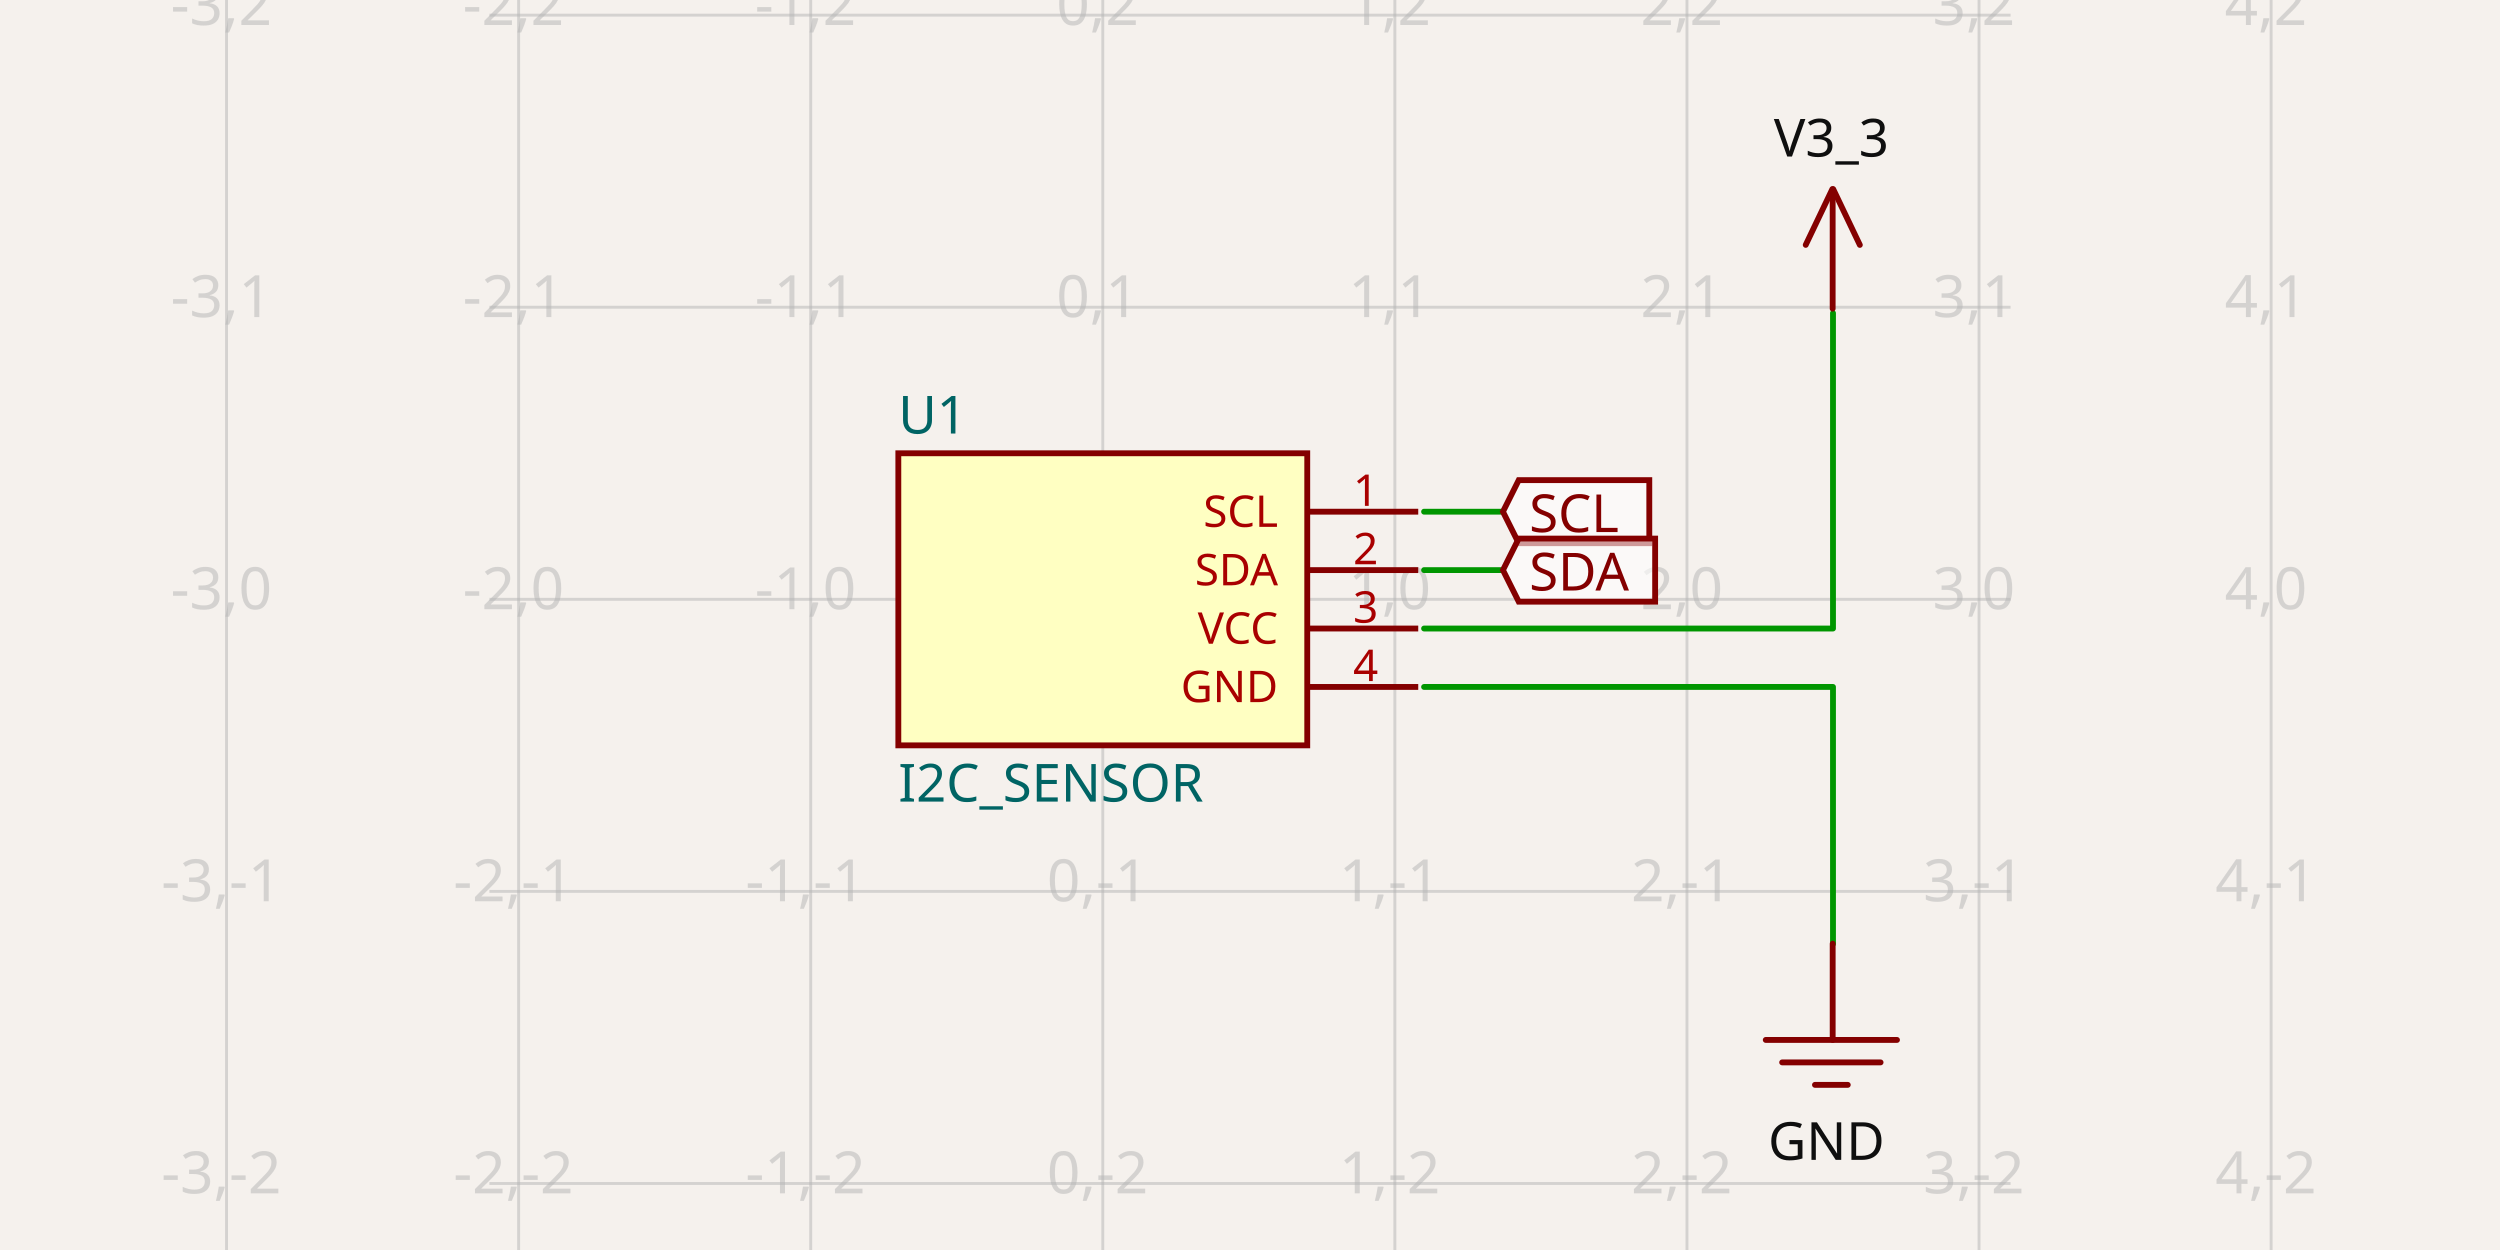
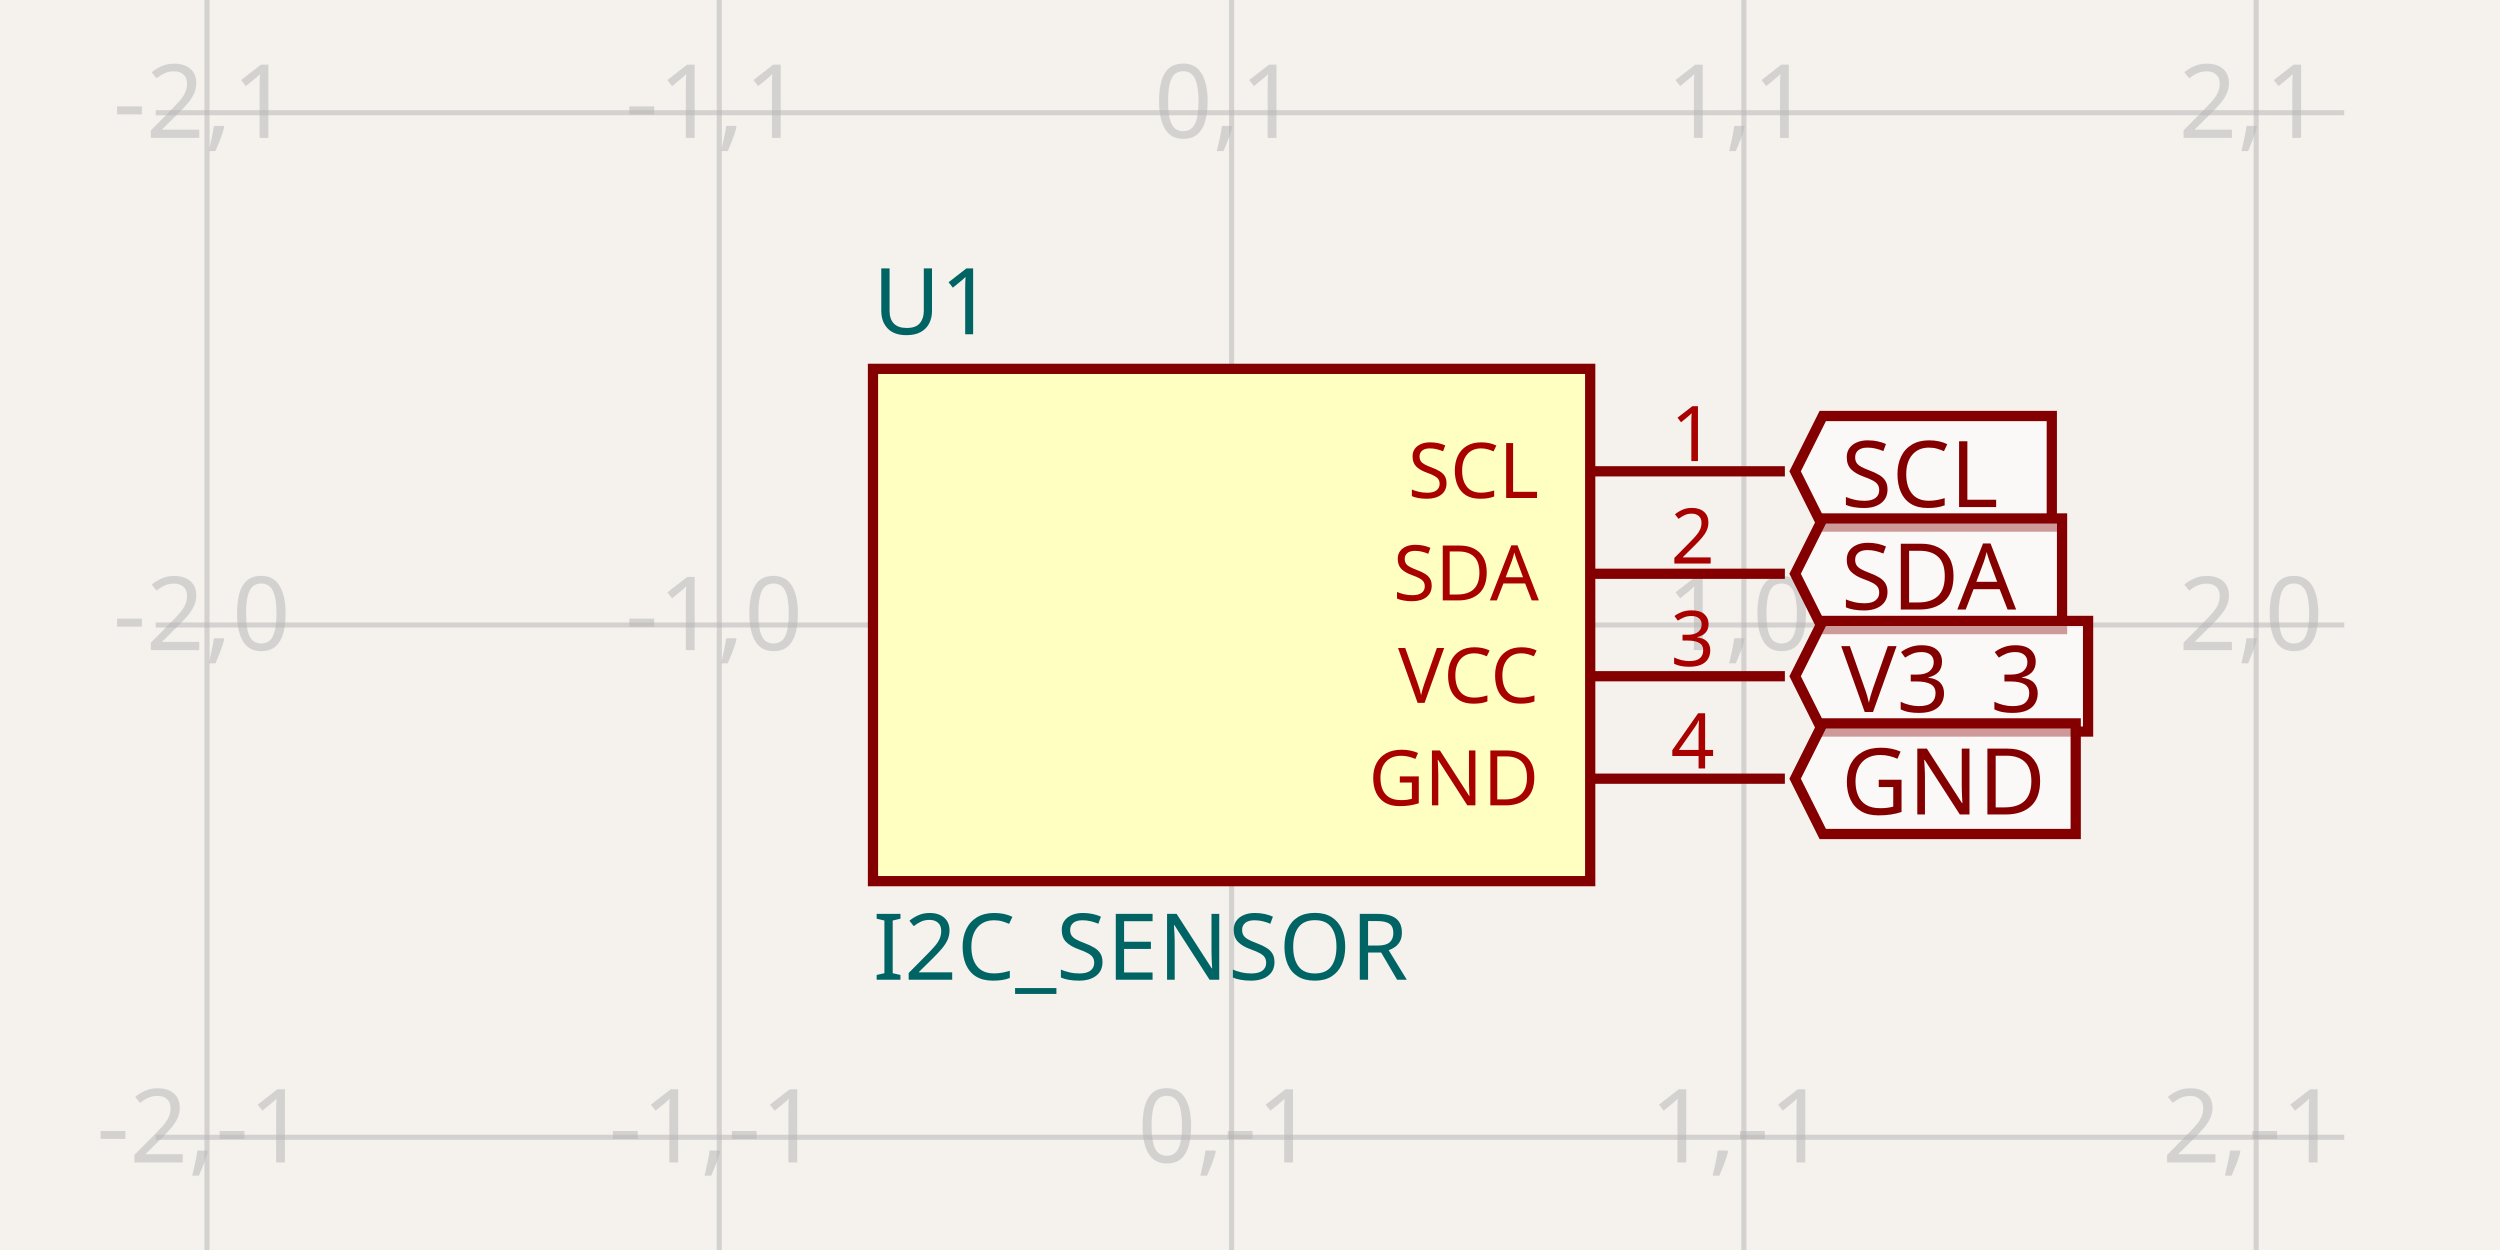
- <svg xmlns="http://www.w3.org/2000/svg" width="1200" height="600" style="background-color: rgb(245, 241, 237)" data-real-to-screen-transform="matrix(140.2000186933,0,0,-140.2000186933,529.3391905786,287.6717450229)" data-software-used-string="@tscircuit/core@0.0.547">
+ <svg xmlns="http://www.w3.org/2000/svg" width="1200" height="600" style="background-color: rgb(245, 241, 237)" data-real-to-screen-transform="matrix(245.9016393443,0,0,-245.9016393443,591.1639344262,300)" data-software-used-string="@tscircuit/core@0.0.551">
  <style>
              .boundary { fill: rgb(245, 241, 237); }
              .schematic-boundary { fill: none; stroke: #fff; }
              .component { fill: none; stroke: rgb(132, 0, 0); }
              .chip { fill: rgb(255, 255, 194); stroke: rgb(132, 0, 0); }
              .component-pin { fill: none; stroke: rgb(132, 0, 0); }
              .trace:hover {
                filter: invert(1);
              }
              .trace:hover .trace-crossing-outline {
                opacity: 0;
              }
              .trace:hover .trace-junction {
                filter: invert(1);
              }
              .text { font-family: sans-serif; fill: rgb(0, 150, 0); }
              .pin-number { fill: rgb(169, 0, 0); }
              .port-label { fill: rgb(0, 100, 100); }
              .component-name { fill: rgb(0, 100, 100); }
            </style>
  <rect class="boundary" x="0" y="0" width="1200" height="600" />
  <g class="grid">
-     <line x1="108.739" y1="600" x2="108.739" y2="7.418066161335446e-11" stroke="rgb(181, 181, 181)" stroke-width="1.402" stroke-opacity="0.5" />
-     <line x1="248.939" y1="600" x2="248.939" y2="7.418066161335446e-11" stroke="rgb(181, 181, 181)" stroke-width="1.402" stroke-opacity="0.5" />
-     <line x1="389.139" y1="600" x2="389.139" y2="7.418066161335446e-11" stroke="rgb(181, 181, 181)" stroke-width="1.402" stroke-opacity="0.5" />
-     <line x1="529.339" y1="600" x2="529.339" y2="7.418066161335446e-11" stroke="rgb(181, 181, 181)" stroke-width="1.402" stroke-opacity="0.5" />
-     <line x1="669.539" y1="600" x2="669.539" y2="7.418066161335446e-11" stroke="rgb(181, 181, 181)" stroke-width="1.402" stroke-opacity="0.5" />
-     <line x1="809.739" y1="600" x2="809.739" y2="7.418066161335446e-11" stroke="rgb(181, 181, 181)" stroke-width="1.402" stroke-opacity="0.5" />
-     <line x1="949.939" y1="600" x2="949.939" y2="7.418066161335446e-11" stroke="rgb(181, 181, 181)" stroke-width="1.402" stroke-opacity="0.5" />
-     <line x1="1090.139" y1="600" x2="1090.139" y2="7.418066161335446e-11" stroke="rgb(181, 181, 181)" stroke-width="1.402" stroke-opacity="0.5" />
-     <line x1="234.919" y1="708.272" x2="965.081" y2="708.272" stroke="rgb(181, 181, 181)" stroke-width="1.402" stroke-opacity="0.5" />
-     <line x1="234.919" y1="568.072" x2="965.081" y2="568.072" stroke="rgb(181, 181, 181)" stroke-width="1.402" stroke-opacity="0.5" />
-     <line x1="234.919" y1="427.872" x2="965.081" y2="427.872" stroke="rgb(181, 181, 181)" stroke-width="1.402" stroke-opacity="0.5" />
-     <line x1="234.919" y1="287.672" x2="965.081" y2="287.672" stroke="rgb(181, 181, 181)" stroke-width="1.402" stroke-opacity="0.5" />
-     <line x1="234.919" y1="147.472" x2="965.081" y2="147.472" stroke="rgb(181, 181, 181)" stroke-width="1.402" stroke-opacity="0.5" />
-     <line x1="234.919" y1="7.272" x2="965.081" y2="7.272" stroke="rgb(181, 181, 181)" stroke-width="1.402" stroke-opacity="0.5" />
-     <line x1="234.919" y1="-132.928" x2="965.081" y2="-132.928" stroke="rgb(181, 181, 181)" stroke-width="1.402" stroke-opacity="0.5" />
-     <text x="106.239" y="703.272" fill="rgb(181, 181, 181)" font-size="28.04" fill-opacity="0.5" text-anchor="middle" dominant-baseline="middle" font-family="sans-serif">-3,-3</text>
-     <text x="106.239" y="563.072" fill="rgb(181, 181, 181)" font-size="28.04" fill-opacity="0.5" text-anchor="middle" dominant-baseline="middle" font-family="sans-serif">-3,-2</text>
-     <text x="106.239" y="422.872" fill="rgb(181, 181, 181)" font-size="28.04" fill-opacity="0.5" text-anchor="middle" dominant-baseline="middle" font-family="sans-serif">-3,-1</text>
-     <text x="106.239" y="282.672" fill="rgb(181, 181, 181)" font-size="28.04" fill-opacity="0.5" text-anchor="middle" dominant-baseline="middle" font-family="sans-serif">-3,0</text>
-     <text x="106.239" y="142.472" fill="rgb(181, 181, 181)" font-size="28.04" fill-opacity="0.5" text-anchor="middle" dominant-baseline="middle" font-family="sans-serif">-3,1</text>
-     <text x="106.239" y="2.272" fill="rgb(181, 181, 181)" font-size="28.04" fill-opacity="0.5" text-anchor="middle" dominant-baseline="middle" font-family="sans-serif">-3,2</text>
-     <text x="106.239" y="-137.928" fill="rgb(181, 181, 181)" font-size="28.04" fill-opacity="0.5" text-anchor="middle" dominant-baseline="middle" font-family="sans-serif">-3,3</text>
-     <text x="246.439" y="703.272" fill="rgb(181, 181, 181)" font-size="28.04" fill-opacity="0.5" text-anchor="middle" dominant-baseline="middle" font-family="sans-serif">-2,-3</text>
-     <text x="246.439" y="563.072" fill="rgb(181, 181, 181)" font-size="28.04" fill-opacity="0.5" text-anchor="middle" dominant-baseline="middle" font-family="sans-serif">-2,-2</text>
-     <text x="246.439" y="422.872" fill="rgb(181, 181, 181)" font-size="28.04" fill-opacity="0.5" text-anchor="middle" dominant-baseline="middle" font-family="sans-serif">-2,-1</text>
-     <text x="246.439" y="282.672" fill="rgb(181, 181, 181)" font-size="28.04" fill-opacity="0.5" text-anchor="middle" dominant-baseline="middle" font-family="sans-serif">-2,0</text>
-     <text x="246.439" y="142.472" fill="rgb(181, 181, 181)" font-size="28.04" fill-opacity="0.5" text-anchor="middle" dominant-baseline="middle" font-family="sans-serif">-2,1</text>
-     <text x="246.439" y="2.272" fill="rgb(181, 181, 181)" font-size="28.04" fill-opacity="0.5" text-anchor="middle" dominant-baseline="middle" font-family="sans-serif">-2,2</text>
-     <text x="246.439" y="-137.928" fill="rgb(181, 181, 181)" font-size="28.04" fill-opacity="0.5" text-anchor="middle" dominant-baseline="middle" font-family="sans-serif">-2,3</text>
-     <text x="386.639" y="703.272" fill="rgb(181, 181, 181)" font-size="28.04" fill-opacity="0.5" text-anchor="middle" dominant-baseline="middle" font-family="sans-serif">-1,-3</text>
-     <text x="386.639" y="563.072" fill="rgb(181, 181, 181)" font-size="28.04" fill-opacity="0.5" text-anchor="middle" dominant-baseline="middle" font-family="sans-serif">-1,-2</text>
-     <text x="386.639" y="422.872" fill="rgb(181, 181, 181)" font-size="28.04" fill-opacity="0.5" text-anchor="middle" dominant-baseline="middle" font-family="sans-serif">-1,-1</text>
-     <text x="386.639" y="282.672" fill="rgb(181, 181, 181)" font-size="28.04" fill-opacity="0.5" text-anchor="middle" dominant-baseline="middle" font-family="sans-serif">-1,0</text>
-     <text x="386.639" y="142.472" fill="rgb(181, 181, 181)" font-size="28.04" fill-opacity="0.5" text-anchor="middle" dominant-baseline="middle" font-family="sans-serif">-1,1</text>
-     <text x="386.639" y="2.272" fill="rgb(181, 181, 181)" font-size="28.04" fill-opacity="0.5" text-anchor="middle" dominant-baseline="middle" font-family="sans-serif">-1,2</text>
-     <text x="386.639" y="-137.928" fill="rgb(181, 181, 181)" font-size="28.04" fill-opacity="0.5" text-anchor="middle" dominant-baseline="middle" font-family="sans-serif">-1,3</text>
-     <text x="526.839" y="703.272" fill="rgb(181, 181, 181)" font-size="28.04" fill-opacity="0.5" text-anchor="middle" dominant-baseline="middle" font-family="sans-serif">0,-3</text>
-     <text x="526.839" y="563.072" fill="rgb(181, 181, 181)" font-size="28.04" fill-opacity="0.5" text-anchor="middle" dominant-baseline="middle" font-family="sans-serif">0,-2</text>
-     <text x="526.839" y="422.872" fill="rgb(181, 181, 181)" font-size="28.04" fill-opacity="0.5" text-anchor="middle" dominant-baseline="middle" font-family="sans-serif">0,-1</text>
-     <text x="526.839" y="282.672" fill="rgb(181, 181, 181)" font-size="28.04" fill-opacity="0.5" text-anchor="middle" dominant-baseline="middle" font-family="sans-serif">0,0</text>
-     <text x="526.839" y="142.472" fill="rgb(181, 181, 181)" font-size="28.04" fill-opacity="0.5" text-anchor="middle" dominant-baseline="middle" font-family="sans-serif">0,1</text>
-     <text x="526.839" y="2.272" fill="rgb(181, 181, 181)" font-size="28.04" fill-opacity="0.5" text-anchor="middle" dominant-baseline="middle" font-family="sans-serif">0,2</text>
-     <text x="526.839" y="-137.928" fill="rgb(181, 181, 181)" font-size="28.04" fill-opacity="0.5" text-anchor="middle" dominant-baseline="middle" font-family="sans-serif">0,3</text>
-     <text x="667.039" y="703.272" fill="rgb(181, 181, 181)" font-size="28.04" fill-opacity="0.5" text-anchor="middle" dominant-baseline="middle" font-family="sans-serif">1,-3</text>
-     <text x="667.039" y="563.072" fill="rgb(181, 181, 181)" font-size="28.04" fill-opacity="0.5" text-anchor="middle" dominant-baseline="middle" font-family="sans-serif">1,-2</text>
-     <text x="667.039" y="422.872" fill="rgb(181, 181, 181)" font-size="28.04" fill-opacity="0.5" text-anchor="middle" dominant-baseline="middle" font-family="sans-serif">1,-1</text>
-     <text x="667.039" y="282.672" fill="rgb(181, 181, 181)" font-size="28.04" fill-opacity="0.5" text-anchor="middle" dominant-baseline="middle" font-family="sans-serif">1,0</text>
-     <text x="667.039" y="142.472" fill="rgb(181, 181, 181)" font-size="28.04" fill-opacity="0.5" text-anchor="middle" dominant-baseline="middle" font-family="sans-serif">1,1</text>
-     <text x="667.039" y="2.272" fill="rgb(181, 181, 181)" font-size="28.04" fill-opacity="0.5" text-anchor="middle" dominant-baseline="middle" font-family="sans-serif">1,2</text>
-     <text x="667.039" y="-137.928" fill="rgb(181, 181, 181)" font-size="28.04" fill-opacity="0.5" text-anchor="middle" dominant-baseline="middle" font-family="sans-serif">1,3</text>
-     <text x="807.239" y="703.272" fill="rgb(181, 181, 181)" font-size="28.04" fill-opacity="0.5" text-anchor="middle" dominant-baseline="middle" font-family="sans-serif">2,-3</text>
-     <text x="807.239" y="563.072" fill="rgb(181, 181, 181)" font-size="28.04" fill-opacity="0.5" text-anchor="middle" dominant-baseline="middle" font-family="sans-serif">2,-2</text>
-     <text x="807.239" y="422.872" fill="rgb(181, 181, 181)" font-size="28.04" fill-opacity="0.5" text-anchor="middle" dominant-baseline="middle" font-family="sans-serif">2,-1</text>
-     <text x="807.239" y="282.672" fill="rgb(181, 181, 181)" font-size="28.04" fill-opacity="0.5" text-anchor="middle" dominant-baseline="middle" font-family="sans-serif">2,0</text>
-     <text x="807.239" y="142.472" fill="rgb(181, 181, 181)" font-size="28.04" fill-opacity="0.5" text-anchor="middle" dominant-baseline="middle" font-family="sans-serif">2,1</text>
-     <text x="807.239" y="2.272" fill="rgb(181, 181, 181)" font-size="28.04" fill-opacity="0.5" text-anchor="middle" dominant-baseline="middle" font-family="sans-serif">2,2</text>
-     <text x="807.239" y="-137.928" fill="rgb(181, 181, 181)" font-size="28.04" fill-opacity="0.5" text-anchor="middle" dominant-baseline="middle" font-family="sans-serif">2,3</text>
-     <text x="947.439" y="703.272" fill="rgb(181, 181, 181)" font-size="28.04" fill-opacity="0.5" text-anchor="middle" dominant-baseline="middle" font-family="sans-serif">3,-3</text>
-     <text x="947.439" y="563.072" fill="rgb(181, 181, 181)" font-size="28.04" fill-opacity="0.5" text-anchor="middle" dominant-baseline="middle" font-family="sans-serif">3,-2</text>
-     <text x="947.439" y="422.872" fill="rgb(181, 181, 181)" font-size="28.04" fill-opacity="0.5" text-anchor="middle" dominant-baseline="middle" font-family="sans-serif">3,-1</text>
-     <text x="947.439" y="282.672" fill="rgb(181, 181, 181)" font-size="28.04" fill-opacity="0.5" text-anchor="middle" dominant-baseline="middle" font-family="sans-serif">3,0</text>
-     <text x="947.439" y="142.472" fill="rgb(181, 181, 181)" font-size="28.04" fill-opacity="0.5" text-anchor="middle" dominant-baseline="middle" font-family="sans-serif">3,1</text>
-     <text x="947.439" y="2.272" fill="rgb(181, 181, 181)" font-size="28.04" fill-opacity="0.5" text-anchor="middle" dominant-baseline="middle" font-family="sans-serif">3,2</text>
-     <text x="947.439" y="-137.928" fill="rgb(181, 181, 181)" font-size="28.04" fill-opacity="0.5" text-anchor="middle" dominant-baseline="middle" font-family="sans-serif">3,3</text>
-     <text x="1087.639" y="703.272" fill="rgb(181, 181, 181)" font-size="28.04" fill-opacity="0.5" text-anchor="middle" dominant-baseline="middle" font-family="sans-serif">4,-3</text>
-     <text x="1087.639" y="563.072" fill="rgb(181, 181, 181)" font-size="28.04" fill-opacity="0.5" text-anchor="middle" dominant-baseline="middle" font-family="sans-serif">4,-2</text>
-     <text x="1087.639" y="422.872" fill="rgb(181, 181, 181)" font-size="28.04" fill-opacity="0.5" text-anchor="middle" dominant-baseline="middle" font-family="sans-serif">4,-1</text>
-     <text x="1087.639" y="282.672" fill="rgb(181, 181, 181)" font-size="28.04" fill-opacity="0.5" text-anchor="middle" dominant-baseline="middle" font-family="sans-serif">4,0</text>
-     <text x="1087.639" y="142.472" fill="rgb(181, 181, 181)" font-size="28.04" fill-opacity="0.5" text-anchor="middle" dominant-baseline="middle" font-family="sans-serif">4,1</text>
-     <text x="1087.639" y="2.272" fill="rgb(181, 181, 181)" font-size="28.04" fill-opacity="0.5" text-anchor="middle" dominant-baseline="middle" font-family="sans-serif">4,2</text>
-     <text x="1087.639" y="-137.928" fill="rgb(181, 181, 181)" font-size="28.04" fill-opacity="0.5" text-anchor="middle" dominant-baseline="middle" font-family="sans-serif">4,3</text>
+     <line x1="-146.541" y1="600" x2="-146.541" y2="-4.5986325858393684e-11" stroke="rgb(181, 181, 181)" stroke-width="2.459" stroke-opacity="0.5" />
+     <line x1="99.361" y1="600" x2="99.361" y2="-4.5986325858393684e-11" stroke="rgb(181, 181, 181)" stroke-width="2.459" stroke-opacity="0.5" />
+     <line x1="345.262" y1="600" x2="345.262" y2="-4.5986325858393684e-11" stroke="rgb(181, 181, 181)" stroke-width="2.459" stroke-opacity="0.5" />
+     <line x1="591.164" y1="600" x2="591.164" y2="-4.5986325858393684e-11" stroke="rgb(181, 181, 181)" stroke-width="2.459" stroke-opacity="0.5" />
+     <line x1="837.066" y1="600" x2="837.066" y2="-4.5986325858393684e-11" stroke="rgb(181, 181, 181)" stroke-width="2.459" stroke-opacity="0.5" />
+     <line x1="1082.967" y1="600" x2="1082.967" y2="-4.5986325858393684e-11" stroke="rgb(181, 181, 181)" stroke-width="2.459" stroke-opacity="0.5" />
+     <line x1="1328.869" y1="600" x2="1328.869" y2="-4.5986325858393684e-11" stroke="rgb(181, 181, 181)" stroke-width="2.459" stroke-opacity="0.5" />
+     <line x1="74.77" y1="791.803" x2="1125.23" y2="791.803" stroke="rgb(181, 181, 181)" stroke-width="2.459" stroke-opacity="0.5" />
+     <line x1="74.77" y1="545.902" x2="1125.23" y2="545.902" stroke="rgb(181, 181, 181)" stroke-width="2.459" stroke-opacity="0.5" />
+     <line x1="74.77" y1="300" x2="1125.23" y2="300" stroke="rgb(181, 181, 181)" stroke-width="2.459" stroke-opacity="0.5" />
+     <line x1="74.77" y1="54.098" x2="1125.23" y2="54.098" stroke="rgb(181, 181, 181)" stroke-width="2.459" stroke-opacity="0.5" />
+     <line x1="74.77" y1="-191.803" x2="1125.23" y2="-191.803" stroke="rgb(181, 181, 181)" stroke-width="2.459" stroke-opacity="0.5" />
+     <text x="-149.041" y="786.803" fill="rgb(181, 181, 181)" font-size="49.18" fill-opacity="0.5" text-anchor="middle" dominant-baseline="middle" font-family="sans-serif">-3,-2</text>
+     <text x="-149.041" y="540.902" fill="rgb(181, 181, 181)" font-size="49.18" fill-opacity="0.5" text-anchor="middle" dominant-baseline="middle" font-family="sans-serif">-3,-1</text>
+     <text x="-149.041" y="295" fill="rgb(181, 181, 181)" font-size="49.18" fill-opacity="0.5" text-anchor="middle" dominant-baseline="middle" font-family="sans-serif">-3,0</text>
+     <text x="-149.041" y="49.098" fill="rgb(181, 181, 181)" font-size="49.18" fill-opacity="0.5" text-anchor="middle" dominant-baseline="middle" font-family="sans-serif">-3,1</text>
+     <text x="-149.041" y="-196.803" fill="rgb(181, 181, 181)" font-size="49.18" fill-opacity="0.5" text-anchor="middle" dominant-baseline="middle" font-family="sans-serif">-3,2</text>
+     <text x="96.861" y="786.803" fill="rgb(181, 181, 181)" font-size="49.18" fill-opacity="0.5" text-anchor="middle" dominant-baseline="middle" font-family="sans-serif">-2,-2</text>
+     <text x="96.861" y="540.902" fill="rgb(181, 181, 181)" font-size="49.18" fill-opacity="0.5" text-anchor="middle" dominant-baseline="middle" font-family="sans-serif">-2,-1</text>
+     <text x="96.861" y="295" fill="rgb(181, 181, 181)" font-size="49.18" fill-opacity="0.5" text-anchor="middle" dominant-baseline="middle" font-family="sans-serif">-2,0</text>
+     <text x="96.861" y="49.098" fill="rgb(181, 181, 181)" font-size="49.18" fill-opacity="0.5" text-anchor="middle" dominant-baseline="middle" font-family="sans-serif">-2,1</text>
+     <text x="96.861" y="-196.803" fill="rgb(181, 181, 181)" font-size="49.18" fill-opacity="0.5" text-anchor="middle" dominant-baseline="middle" font-family="sans-serif">-2,2</text>
+     <text x="342.762" y="786.803" fill="rgb(181, 181, 181)" font-size="49.18" fill-opacity="0.5" text-anchor="middle" dominant-baseline="middle" font-family="sans-serif">-1,-2</text>
+     <text x="342.762" y="540.902" fill="rgb(181, 181, 181)" font-size="49.18" fill-opacity="0.5" text-anchor="middle" dominant-baseline="middle" font-family="sans-serif">-1,-1</text>
+     <text x="342.762" y="295" fill="rgb(181, 181, 181)" font-size="49.18" fill-opacity="0.5" text-anchor="middle" dominant-baseline="middle" font-family="sans-serif">-1,0</text>
+     <text x="342.762" y="49.098" fill="rgb(181, 181, 181)" font-size="49.18" fill-opacity="0.5" text-anchor="middle" dominant-baseline="middle" font-family="sans-serif">-1,1</text>
+     <text x="342.762" y="-196.803" fill="rgb(181, 181, 181)" font-size="49.18" fill-opacity="0.5" text-anchor="middle" dominant-baseline="middle" font-family="sans-serif">-1,2</text>
+     <text x="588.664" y="786.803" fill="rgb(181, 181, 181)" font-size="49.18" fill-opacity="0.5" text-anchor="middle" dominant-baseline="middle" font-family="sans-serif">0,-2</text>
+     <text x="588.664" y="540.902" fill="rgb(181, 181, 181)" font-size="49.18" fill-opacity="0.5" text-anchor="middle" dominant-baseline="middle" font-family="sans-serif">0,-1</text>
+     <text x="588.664" y="295" fill="rgb(181, 181, 181)" font-size="49.18" fill-opacity="0.5" text-anchor="middle" dominant-baseline="middle" font-family="sans-serif">0,0</text>
+     <text x="588.664" y="49.098" fill="rgb(181, 181, 181)" font-size="49.18" fill-opacity="0.5" text-anchor="middle" dominant-baseline="middle" font-family="sans-serif">0,1</text>
+     <text x="588.664" y="-196.803" fill="rgb(181, 181, 181)" font-size="49.18" fill-opacity="0.5" text-anchor="middle" dominant-baseline="middle" font-family="sans-serif">0,2</text>
+     <text x="834.566" y="786.803" fill="rgb(181, 181, 181)" font-size="49.18" fill-opacity="0.5" text-anchor="middle" dominant-baseline="middle" font-family="sans-serif">1,-2</text>
+     <text x="834.566" y="540.902" fill="rgb(181, 181, 181)" font-size="49.18" fill-opacity="0.5" text-anchor="middle" dominant-baseline="middle" font-family="sans-serif">1,-1</text>
+     <text x="834.566" y="295" fill="rgb(181, 181, 181)" font-size="49.18" fill-opacity="0.5" text-anchor="middle" dominant-baseline="middle" font-family="sans-serif">1,0</text>
+     <text x="834.566" y="49.098" fill="rgb(181, 181, 181)" font-size="49.18" fill-opacity="0.5" text-anchor="middle" dominant-baseline="middle" font-family="sans-serif">1,1</text>
+     <text x="834.566" y="-196.803" fill="rgb(181, 181, 181)" font-size="49.18" fill-opacity="0.5" text-anchor="middle" dominant-baseline="middle" font-family="sans-serif">1,2</text>
+     <text x="1080.467" y="786.803" fill="rgb(181, 181, 181)" font-size="49.18" fill-opacity="0.5" text-anchor="middle" dominant-baseline="middle" font-family="sans-serif">2,-2</text>
+     <text x="1080.467" y="540.902" fill="rgb(181, 181, 181)" font-size="49.18" fill-opacity="0.5" text-anchor="middle" dominant-baseline="middle" font-family="sans-serif">2,-1</text>
+     <text x="1080.467" y="295" fill="rgb(181, 181, 181)" font-size="49.18" fill-opacity="0.5" text-anchor="middle" dominant-baseline="middle" font-family="sans-serif">2,0</text>
+     <text x="1080.467" y="49.098" fill="rgb(181, 181, 181)" font-size="49.18" fill-opacity="0.5" text-anchor="middle" dominant-baseline="middle" font-family="sans-serif">2,1</text>
+     <text x="1080.467" y="-196.803" fill="rgb(181, 181, 181)" font-size="49.18" fill-opacity="0.5" text-anchor="middle" dominant-baseline="middle" font-family="sans-serif">2,2</text>
+     <text x="1326.369" y="786.803" fill="rgb(181, 181, 181)" font-size="49.18" fill-opacity="0.5" text-anchor="middle" dominant-baseline="middle" font-family="sans-serif">3,-2</text>
+     <text x="1326.369" y="540.902" fill="rgb(181, 181, 181)" font-size="49.18" fill-opacity="0.5" text-anchor="middle" dominant-baseline="middle" font-family="sans-serif">3,-1</text>
+     <text x="1326.369" y="295" fill="rgb(181, 181, 181)" font-size="49.18" fill-opacity="0.5" text-anchor="middle" dominant-baseline="middle" font-family="sans-serif">3,0</text>
+     <text x="1326.369" y="49.098" fill="rgb(181, 181, 181)" font-size="49.18" fill-opacity="0.5" text-anchor="middle" dominant-baseline="middle" font-family="sans-serif">3,1</text>
+     <text x="1326.369" y="-196.803" fill="rgb(181, 181, 181)" font-size="49.18" fill-opacity="0.5" text-anchor="middle" dominant-baseline="middle" font-family="sans-serif">3,2</text>
  </g>
  <g data-circuit-json-type="schematic_component" data-schematic-component-id="schematic_component_0">
-     <rect class="component chip" x="431.199" y="217.572" width="196.28" height="140.2" stroke-width="2.804px" fill="rgb(255, 255, 194)" stroke="rgb(132, 0, 0)" />
-     <rect class="component-overlay" x="431.199" y="217.572" width="196.28" height="140.2" fill="transparent" />
-     <text x="431.199" y="375.998" fill="#006464" text-anchor="start" dominant-baseline="middle" font-family="sans-serif" font-size="25.236px" transform="rotate(0, 431.1992, 375.9978)">I2C_SENSOR</text>
-     <text x="431.199" y="199.346" fill="#006464" text-anchor="start" dominant-baseline="middle" font-family="sans-serif" font-size="25.236px" transform="rotate(0, 431.1992, 199.3457)">U1</text>
-     <line class="component-pin" x1="680.755" y1="245.612" x2="627.479" y2="245.612" stroke-width="2.804px" />
-     <text class="pin-number" x="655.519" y="242.808" style="font-family: sans-serif;" fill="rgb(169, 0, 0)" text-anchor="middle" dominant-baseline="auto" font-size="21.03px" transform="">1</text>
-     <text class="pin-number" x="613.459" y="245.612" style="font-family: sans-serif;" fill="rgb(169, 0, 0)" text-anchor="end" dominant-baseline="middle" font-size="21.03px" transform="">SCL</text>
-     <line class="component-pin" x1="680.755" y1="273.652" x2="627.479" y2="273.652" stroke-width="2.804px" />
-     <text class="pin-number" x="655.519" y="270.848" style="font-family: sans-serif;" fill="rgb(169, 0, 0)" text-anchor="middle" dominant-baseline="auto" font-size="21.03px" transform="">2</text>
-     <text class="pin-number" x="613.459" y="273.652" style="font-family: sans-serif;" fill="rgb(169, 0, 0)" text-anchor="end" dominant-baseline="middle" font-size="21.03px" transform="">SDA</text>
-     <line class="component-pin" x1="680.755" y1="301.692" x2="627.479" y2="301.692" stroke-width="2.804px" />
-     <text class="pin-number" x="655.519" y="298.888" style="font-family: sans-serif;" fill="rgb(169, 0, 0)" text-anchor="middle" dominant-baseline="auto" font-size="21.03px" transform="">3</text>
-     <text class="pin-number" x="613.459" y="301.692" style="font-family: sans-serif;" fill="rgb(169, 0, 0)" text-anchor="end" dominant-baseline="middle" font-size="21.03px" transform="">VCC</text>
-     <line class="component-pin" x1="680.755" y1="329.732" x2="627.479" y2="329.732" stroke-width="2.804px" />
-     <text class="pin-number" x="655.519" y="326.928" style="font-family: sans-serif;" fill="rgb(169, 0, 0)" text-anchor="middle" dominant-baseline="auto" font-size="21.03px" transform="">4</text>
-     <text class="pin-number" x="613.459" y="329.732" style="font-family: sans-serif;" fill="rgb(169, 0, 0)" text-anchor="end" dominant-baseline="middle" font-size="21.03px" transform="">GND</text>
+     <rect class="component chip" x="419.033" y="177.049" width="344.262" height="245.902" stroke-width="4.918px" fill="rgb(255, 255, 194)" stroke="rgb(132, 0, 0)" />
+     <rect class="component-overlay" x="419.033" y="177.049" width="344.262" height="245.902" fill="transparent" />
+     <text x="419.033" y="454.918" fill="#006464" text-anchor="start" dominant-baseline="middle" font-family="sans-serif" font-size="44.262px" transform="rotate(0, 419.0328, 454.918)">I2C_SENSOR</text>
+     <text x="419.033" y="145.082" fill="#006464" text-anchor="start" dominant-baseline="middle" font-family="sans-serif" font-size="44.262px" transform="rotate(0, 419.0328, 145.082)">U1</text>
+     <line class="component-pin" x1="856.738" y1="226.23" x2="763.295" y2="226.23" stroke-width="4.918px" />
+     <text class="pin-number" x="812.475" y="221.311" style="font-family: sans-serif;" fill="rgb(169, 0, 0)" text-anchor="middle" dominant-baseline="auto" font-size="36.885px" transform="">1</text>
+     <text class="pin-number" x="738.705" y="226.23" style="font-family: sans-serif;" fill="rgb(169, 0, 0)" text-anchor="end" dominant-baseline="middle" font-size="36.885px" transform="">SCL</text>
+     <line class="component-pin" x1="856.738" y1="275.41" x2="763.295" y2="275.41" stroke-width="4.918px" />
+     <text class="pin-number" x="812.475" y="270.492" style="font-family: sans-serif;" fill="rgb(169, 0, 0)" text-anchor="middle" dominant-baseline="auto" font-size="36.885px" transform="">2</text>
+     <text class="pin-number" x="738.705" y="275.41" style="font-family: sans-serif;" fill="rgb(169, 0, 0)" text-anchor="end" dominant-baseline="middle" font-size="36.885px" transform="">SDA</text>
+     <line class="component-pin" x1="856.738" y1="324.59" x2="763.295" y2="324.59" stroke-width="4.918px" />
+     <text class="pin-number" x="812.475" y="319.672" style="font-family: sans-serif;" fill="rgb(169, 0, 0)" text-anchor="middle" dominant-baseline="auto" font-size="36.885px" transform="">3</text>
+     <text class="pin-number" x="738.705" y="324.59" style="font-family: sans-serif;" fill="rgb(169, 0, 0)" text-anchor="end" dominant-baseline="middle" font-size="36.885px" transform="">VCC</text>
+     <line class="component-pin" x1="856.738" y1="373.77" x2="763.295" y2="373.77" stroke-width="4.918px" />
+     <text class="pin-number" x="812.475" y="368.852" style="font-family: sans-serif;" fill="rgb(169, 0, 0)" text-anchor="middle" dominant-baseline="auto" font-size="36.885px" transform="">4</text>
+     <text class="pin-number" x="738.705" y="373.77" style="font-family: sans-serif;" fill="rgb(169, 0, 0)" text-anchor="end" dominant-baseline="middle" font-size="36.885px" transform="">GND</text>
  </g>
-   <g class="trace" data-circuit-json-type="schematic_trace" data-schematic-trace-id="schematic_trace_0">
-     <path d="M 683.559 245.612 L 721.413 245.612" class="trace-invisible-hover-outline" stroke="rgb(0, 150, 0)" fill="none" stroke-width="22.432px" stroke-linecap="round" opacity="0" stroke-linejoin="round" />
-     <path d="M 683.559 245.612 L 721.413 245.612" stroke="rgb(0, 150, 0)" fill="none" stroke-width="2.804px" stroke-linecap="round" stroke-linejoin="round" />
-   </g>
-   <g class="trace" data-circuit-json-type="schematic_trace" data-schematic-trace-id="schematic_trace_1">
-     <path d="M 683.559 273.652 L 721.413 273.652" class="trace-invisible-hover-outline" stroke="rgb(0, 150, 0)" fill="none" stroke-width="22.432px" stroke-linecap="round" opacity="0" stroke-linejoin="round" />
-     <path d="M 683.559 273.652 L 721.413 273.652" stroke="rgb(0, 150, 0)" fill="none" stroke-width="2.804px" stroke-linecap="round" stroke-linejoin="round" />
-   </g>
-   <g class="trace" data-circuit-json-type="schematic_trace" data-schematic-trace-id="schematic_trace_2">
-     <path d="M 683.559 301.692 L 879.839 301.692 L 879.839 150.276" class="trace-invisible-hover-outline" stroke="rgb(0, 150, 0)" fill="none" stroke-width="22.432px" stroke-linecap="round" opacity="0" stroke-linejoin="round" />
-     <path d="M 683.559 301.692 L 879.839 301.692 L 879.839 150.276" stroke="rgb(0, 150, 0)" fill="none" stroke-width="2.804px" stroke-linecap="round" stroke-linejoin="round" />
-   </g>
-   <g class="trace" data-circuit-json-type="schematic_trace" data-schematic-trace-id="schematic_trace_3">
-     <path d="M 683.559 329.732 L 879.839 329.732 L 879.839 453.108" class="trace-invisible-hover-outline" stroke="rgb(0, 150, 0)" fill="none" stroke-width="22.432px" stroke-linecap="round" opacity="0" stroke-linejoin="round" />
-     <path d="M 683.559 329.732 L 879.839 329.732 L 879.839 453.108" stroke="rgb(0, 150, 0)" fill="none" stroke-width="2.804px" stroke-linecap="round" stroke-linejoin="round" />
-   </g>
-   <path class="net-label" d="     M 721.413,245.612     L 728.984,230.47     L 791.663,230.47     L 791.663,260.753     L 728.984,260.753     Z   " fill="rgba(255, 255, 255, 0.6)" stroke="rgb(132, 0, 0)" stroke-width="2.804px" />
-   <text class="net-label-text" x="734.031" y="245.612" fill="rgb(132, 0, 0)" text-anchor="start" dominant-baseline="central" font-family="sans-serif" font-variant-numeric="tabular-nums" font-size="25.236px" transform="">SCL</text>
-   <path class="net-label" d="     M 721.413,273.652     L 728.984,258.51     L 794.467,258.51     L 794.467,288.793     L 728.984,288.793     Z   " fill="rgba(255, 255, 255, 0.6)" stroke="rgb(132, 0, 0)" stroke-width="2.804px" />
-   <text class="net-label-text" x="734.031" y="273.652" fill="rgb(132, 0, 0)" text-anchor="start" dominant-baseline="central" font-family="sans-serif" font-variant-numeric="tabular-nums" font-size="25.236px" transform="">SDA</text>
-   <rect class="component-overlay" x="866.747" y="90.76" width="25.976" height="57.421" fill="transparent" />
-   <path d="M 879.529 90.76 L 866.747 117.548" stroke="rgb(132, 0, 0)" fill="none" stroke-width="2.804px" stroke-linecap="round" />
-   <path d="M 879.94 90.774 L 892.723 117.562" stroke="rgb(132, 0, 0)" fill="none" stroke-width="2.804px" stroke-linecap="round" />
-   <path d="M 879.677 91.466 L 879.677 148.18" stroke="rgb(132, 0, 0)" fill="none" stroke-width="2.804px" stroke-linecap="round" />
-   <text x="879.05" y="82.544" fill="rgb(15, 15, 15)" font-family="sans-serif" text-anchor="middle" dominant-baseline="ideographic" font-size="25.236px">V3_3</text>
-   <rect class="component-overlay" x="847.56" y="452.956" width="62.995" height="67.777" fill="transparent" />
-   <path d="M 879.687 452.956 L 879.687 499.17" stroke="rgb(132, 0, 0)" fill="none" stroke-width="2.804px" stroke-linecap="round" />
-   <path d="M 847.56 499.166 L 910.554 499.166" stroke="rgb(132, 0, 0)" fill="none" stroke-width="2.804px" stroke-linecap="round" />
-   <path d="M 855.434 509.949 L 902.68 509.949" stroke="rgb(132, 0, 0)" fill="none" stroke-width="2.804px" stroke-linecap="round" />
-   <path d="M 871.183 520.733 L 886.931 520.733" stroke="rgb(132, 0, 0)" fill="none" stroke-width="2.804px" stroke-linecap="round" />
-   <text x="876.668" y="537.154" fill="rgb(15, 15, 15)" font-family="sans-serif" text-anchor="middle" dominant-baseline="hanging" font-size="25.236px">GND</text>
+   <path class="net-label" d="     M 861.656,226.23     L 874.934,199.672     L 984.869,199.672     L 984.869,252.787     L 874.934,252.787     Z   " fill="rgba(255, 255, 255, 0.6)" stroke="rgb(132, 0, 0)" stroke-width="4.918px" />
+   <text class="net-label-text" x="883.787" y="226.23" fill="rgb(132, 0, 0)" text-anchor="start" dominant-baseline="central" font-family="sans-serif" font-variant-numeric="tabular-nums" font-size="44.262px" transform="">SCL</text>
+   <path class="net-label" d="     M 861.656,275.41     L 874.934,248.852     L 989.787,248.852     L 989.787,301.967     L 874.934,301.967     Z   " fill="rgba(255, 255, 255, 0.6)" stroke="rgb(132, 0, 0)" stroke-width="4.918px" />
+   <text class="net-label-text" x="883.787" y="275.41" fill="rgb(132, 0, 0)" text-anchor="start" dominant-baseline="central" font-family="sans-serif" font-variant-numeric="tabular-nums" font-size="44.262px" transform="">SDA</text>
+   <path class="net-label" d="     M 861.656,324.59     L 874.934,298.033     L 1002.279,298.033     L 1002.279,351.148     L 874.934,351.148     Z   " fill="rgba(255, 255, 255, 0.6)" stroke="rgb(132, 0, 0)" stroke-width="4.918px" />
+   <text class="net-label-text" x="883.787" y="324.59" fill="rgb(132, 0, 0)" text-anchor="start" dominant-baseline="central" font-family="sans-serif" font-variant-numeric="tabular-nums" font-size="44.262px" transform="">V3_3</text>
+   <path class="net-label" d="     M 861.656,373.77     L 874.934,347.213     L 996.344,347.213     L 996.344,400.328     L 874.934,400.328     Z   " fill="rgba(255, 255, 255, 0.6)" stroke="rgb(132, 0, 0)" stroke-width="4.918px" />
+   <text class="net-label-text" x="883.787" y="373.77" fill="rgb(132, 0, 0)" text-anchor="start" dominant-baseline="central" font-family="sans-serif" font-variant-numeric="tabular-nums" font-size="44.262px" transform="">GND</text>
</svg>
